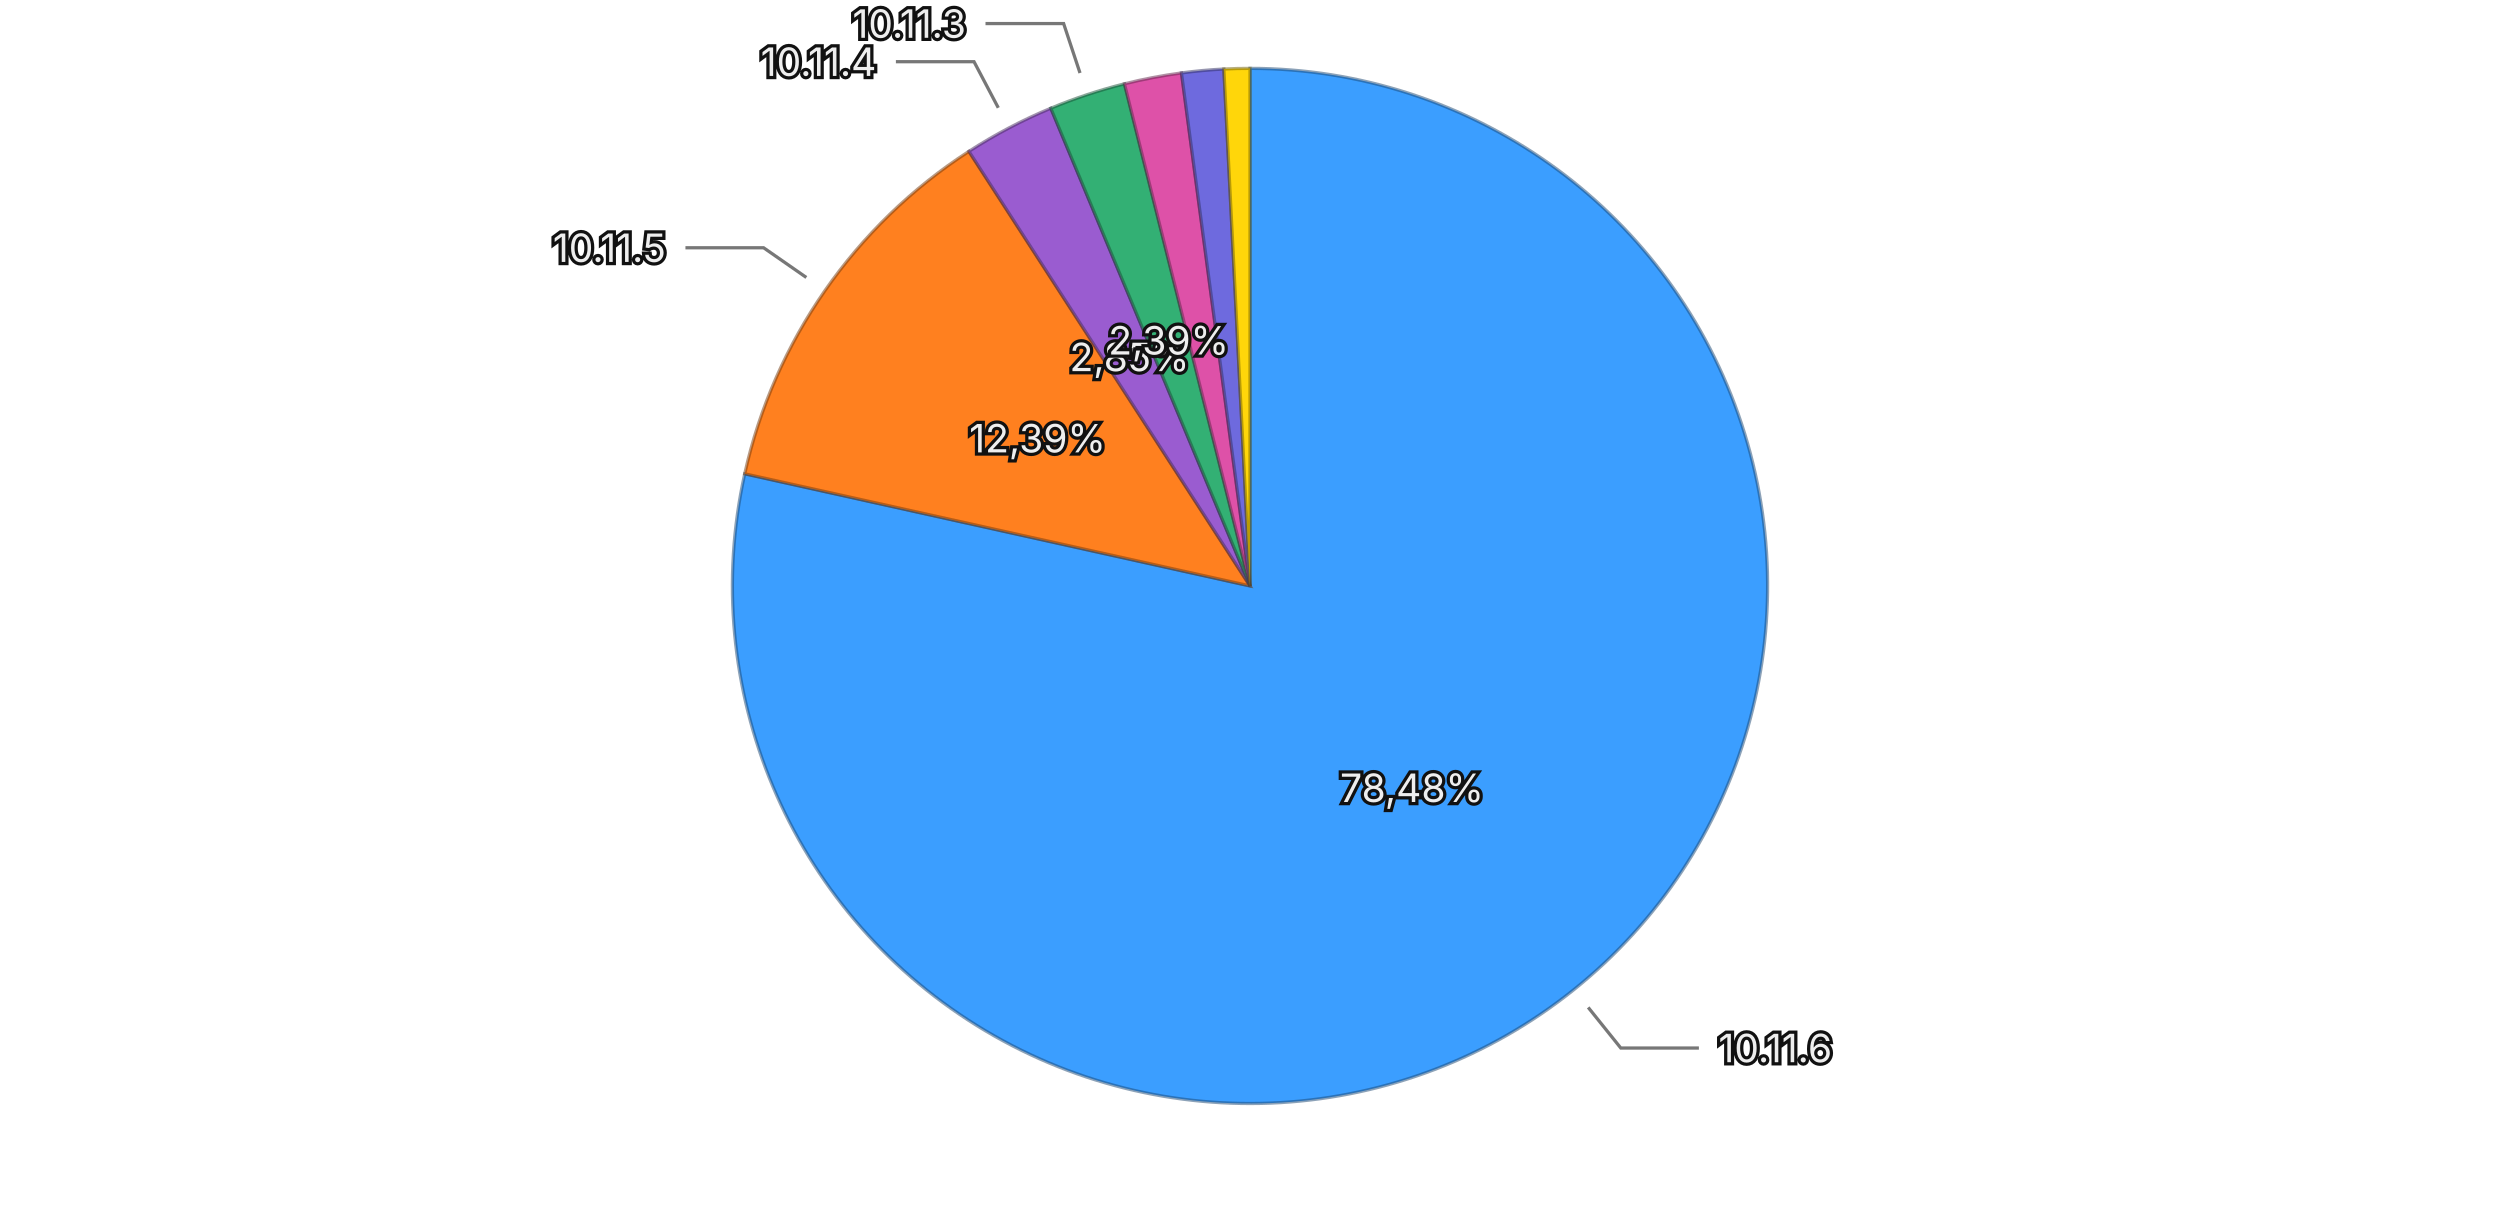
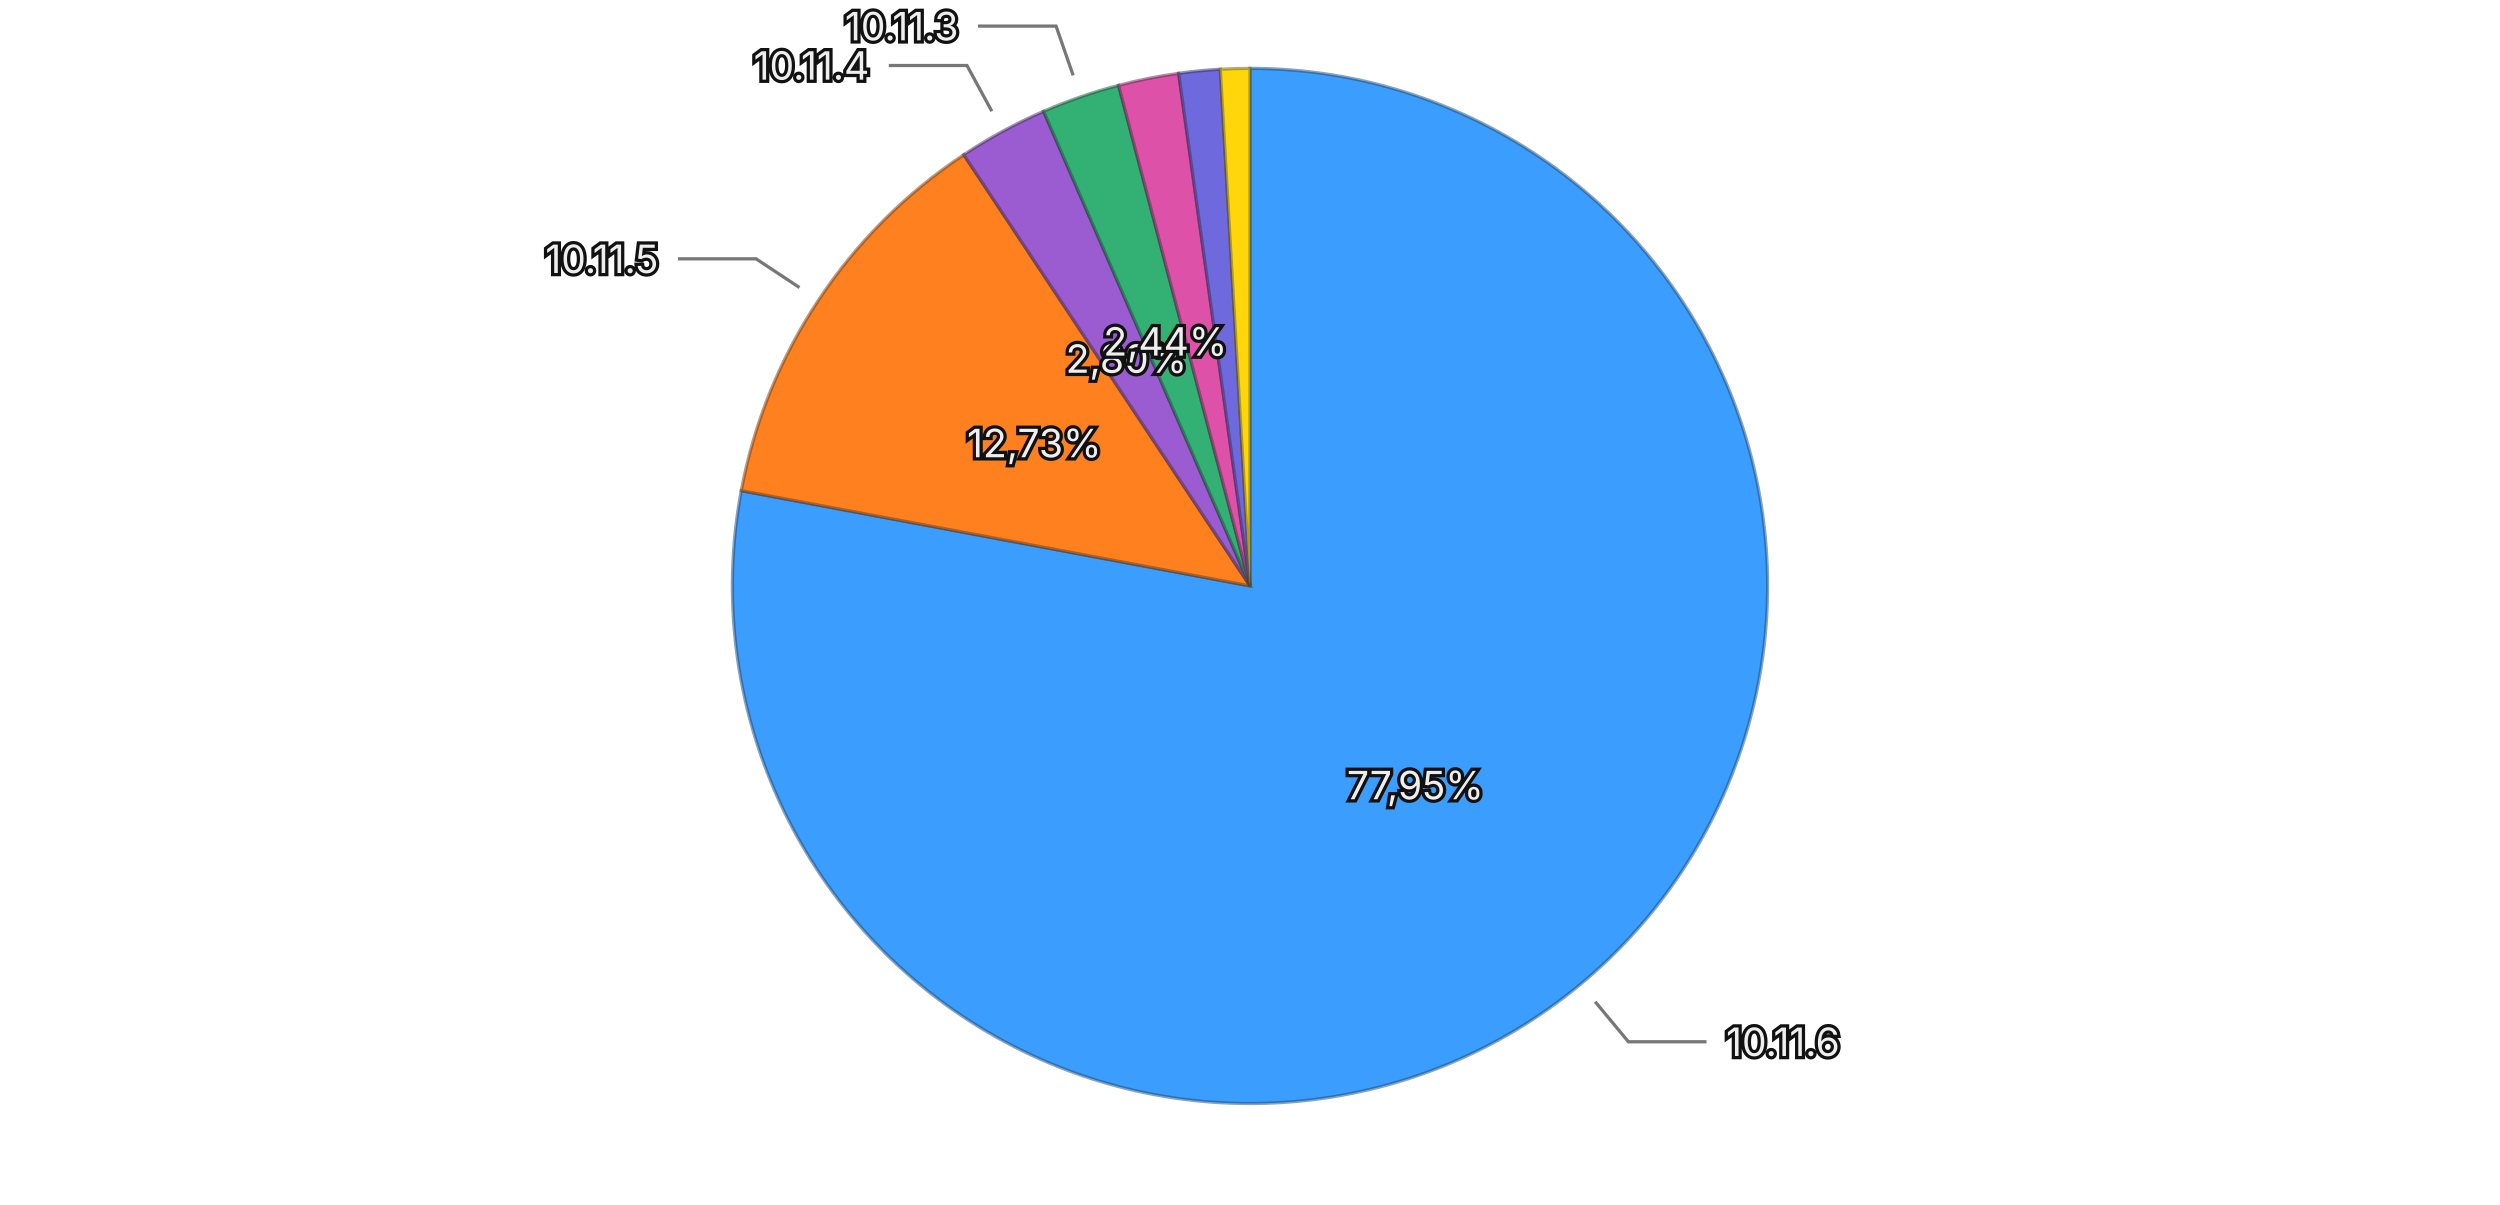
<svg xmlns="http://www.w3.org/2000/svg" viewBox="0 0 768 370">
  <rect width="768" height="370" fill="transparent" />
  <g>
-     <path d="M384,180 L384.000,21.000 A159,159 0 1,1 228.777,145.552 Z" fill="#3b9eff" stroke="rgba(26, 71, 114, 0.5)" stroke-width="1" />
-     <path d="M384,180 L228.777,145.552 A159,159 0 0,1 297.647,46.493 Z" fill="#ff801f" stroke="rgba(114, 57, 13, 0.5)" stroke-width="1" />
-     <path d="M384,180 L297.647,46.493 A159,159 0 0,1 322.810,33.246 Z" fill="#9a5cd0" stroke="rgba(69, 41, 93, 0.5)" stroke-width="1" />
-     <path d="M384,180 L322.810,33.246 A159,159 0 0,1 345.432,25.748 Z" fill="#33b074" stroke="rgba(22, 79, 52, 0.5)" stroke-width="1" />
-     <path d="M384,180 L345.432,25.748 A159,159 0 0,1 362.942,22.401 Z" fill="#de51a8" stroke="rgba(99, 36, 75, 0.5)" stroke-width="1" />
-     <path d="M384,180 L362.942,22.401 A159,159 0 0,1 375.963,21.203 Z" fill="#6e6ade" stroke="rgba(49, 47, 99, 0.5)" stroke-width="1" />
-     <path d="M384,180 L375.963,21.203 A159,159 0 0,1 384.000,21.000 Z" fill="#ffd60a" stroke="rgba(114, 96, 4, 0.5)" stroke-width="1" />
-     <text x="433.754" y="242.006" text-anchor="middle" dominant-baseline="central" font-family="system-ui, -apple-system, sans-serif" font-size="12" fill="#eeeeee" stroke="#111111" stroke-width="2" paint-order="stroke">78,48%</text>
-     <text x="318.726" y="134.618" text-anchor="middle" dominant-baseline="central" font-family="system-ui, -apple-system, sans-serif" font-size="12" fill="#eeeeee" stroke="#111111" stroke-width="2" paint-order="stroke">12,39%</text>
-     <text x="346.966" y="109.653" text-anchor="middle" dominant-baseline="central" font-family="system-ui, -apple-system, sans-serif" font-size="12" fill="#eeeeee" stroke="#111111" stroke-width="2" paint-order="stroke">2,85%</text>
-     <text x="358.990" y="104.536" text-anchor="middle" dominant-baseline="central" font-family="system-ui, -apple-system, sans-serif" font-size="12" fill="#eeeeee" stroke="#111111" stroke-width="2" paint-order="stroke">2,39%</text>
+     <path d="M384,180 L384.000,21.000 A159,159 0 1,1 227.715,150.740 Z" fill="#3b9eff" stroke="rgba(26, 71, 114, 0.5)" stroke-width="1" />
+     <path d="M384,180 L227.715,150.740 A159,159 0 0,1 296.066,47.529 Z" fill="#ff801f" stroke="rgba(114, 57, 13, 0.5)" stroke-width="1" />
+     <path d="M384,180 L296.066,47.529 A159,159 0 0,1 320.587,34.193 Z" fill="#9a5cd0" stroke="rgba(69, 41, 93, 0.5)" stroke-width="1" />
+     <path d="M384,180 L320.587,34.193 A159,159 0 0,1 343.631,26.210 Z" fill="#33b074" stroke="rgba(22, 79, 52, 0.5)" stroke-width="1" />
+     <path d="M384,180 L343.631,26.210 A159,159 0 0,1 362.082,22.518 Z" fill="#de51a8" stroke="rgba(99, 36, 75, 0.5)" stroke-width="1" />
+     <path d="M384,180 L362.082,22.518 A159,159 0 0,1 374.865,21.263 Z" fill="#6e6ade" stroke="rgba(49, 47, 99, 0.5)" stroke-width="1" />
+     <path d="M384,180 L374.865,21.263 A159,159 0 0,1 384.000,21.000 Z" fill="#ffd60a" stroke="rgba(114, 96, 4, 0.5)" stroke-width="1" />
+     <text x="434.780" y="241.169" text-anchor="middle" dominant-baseline="central" font-family="system-ui, -apple-system, sans-serif" font-size="12" fill="#eeeeee" stroke="#111111" stroke-width="2" paint-order="stroke">77,95%</text>
+     <text x="317.717" y="136.105" text-anchor="middle" dominant-baseline="central" font-family="system-ui, -apple-system, sans-serif" font-size="12" fill="#eeeeee" stroke="#111111" stroke-width="2" paint-order="stroke">12,73%</text>
+     <text x="346.017" y="110.161" text-anchor="middle" dominant-baseline="central" font-family="system-ui, -apple-system, sans-serif" font-size="12" fill="#eeeeee" stroke="#111111" stroke-width="2" paint-order="stroke">2,80%</text>
+     <text x="357.978" y="104.879" text-anchor="middle" dominant-baseline="central" font-family="system-ui, -apple-system, sans-serif" font-size="12" fill="#eeeeee" stroke="#111111" stroke-width="2" paint-order="stroke">2,44%</text>
    <g opacity="1">
-       <path fill="none" stroke="#777777" stroke-width="1" d="M487.889,309.472L497.902,321.952L521.902,321.952" />
-       <text x="527.902" y="321.952" text-anchor="start" dominant-baseline="central" font-family="system-ui, -apple-system, sans-serif" font-size="12" fill="#eeeeee" stroke="#111111" stroke-width="2" paint-order="stroke">10.11.6</text>
+       <path fill="none" stroke="#777777" stroke-width="1" d="M490.031,307.724L500.251,320.035L524.251,320.035" />
+       <text x="530.251" y="320.035" text-anchor="start" dominant-baseline="central" font-family="system-ui, -apple-system, sans-serif" font-size="12" fill="#eeeeee" stroke="#111111" stroke-width="2" paint-order="stroke">10.11.6</text>
    </g>
    <g opacity="1">
-       <path fill="none" stroke="#777777" stroke-width="1" d="M247.704,85.240L234.567,76.107L210.567,76.107" />
-       <text x="204.567" y="76.107" text-anchor="end" dominant-baseline="central" font-family="system-ui, -apple-system, sans-serif" font-size="12" fill="#eeeeee" stroke="#111111" stroke-width="2" paint-order="stroke">10.11.5</text>
+       <path fill="none" stroke="#777777" stroke-width="1" d="M245.597,88.344L232.257,79.510L208.257,79.510" />
+       <text x="202.257" y="79.510" text-anchor="end" dominant-baseline="central" font-family="system-ui, -apple-system, sans-serif" font-size="12" fill="#eeeeee" stroke="#111111" stroke-width="2" paint-order="stroke">10.11.5</text>
    </g>
    <g opacity="1">
-       <path fill="none" stroke="#777777" stroke-width="1" d="M306.671,33.112L299.218,18.954L275.218,18.954" />
-       <text x="269.218" y="18.954" text-anchor="end" dominant-baseline="central" font-family="system-ui, -apple-system, sans-serif" font-size="12" fill="#eeeeee" stroke="#111111" stroke-width="2" paint-order="stroke">10.11.4</text>
+       <path fill="none" stroke="#777777" stroke-width="1" d="M304.689,34.172L297.044,20.117L273.044,20.117" />
+       <text x="267.044" y="20.117" text-anchor="end" dominant-baseline="central" font-family="system-ui, -apple-system, sans-serif" font-size="12" fill="#eeeeee" stroke="#111111" stroke-width="2" paint-order="stroke">10.11.4</text>
    </g>
    <g opacity="1">
-       <path fill="none" stroke="#777777" stroke-width="1" d="M331.778,22.428L326.745,7.241L302.745,7.241" />
-       <text x="296.745" y="7.241" text-anchor="end" dominant-baseline="central" font-family="system-ui, -apple-system, sans-serif" font-size="12" fill="#eeeeee" stroke="#111111" stroke-width="2" paint-order="stroke">10.11.3</text>
+       <path fill="none" stroke="#777777" stroke-width="1" d="M329.665,23.144L324.428,8.026L300.428,8.026" />
+       <text x="294.428" y="8.026" text-anchor="end" dominant-baseline="central" font-family="system-ui, -apple-system, sans-serif" font-size="12" fill="#eeeeee" stroke="#111111" stroke-width="2" paint-order="stroke">10.11.3</text>
    </g>
  </g>
</svg>
